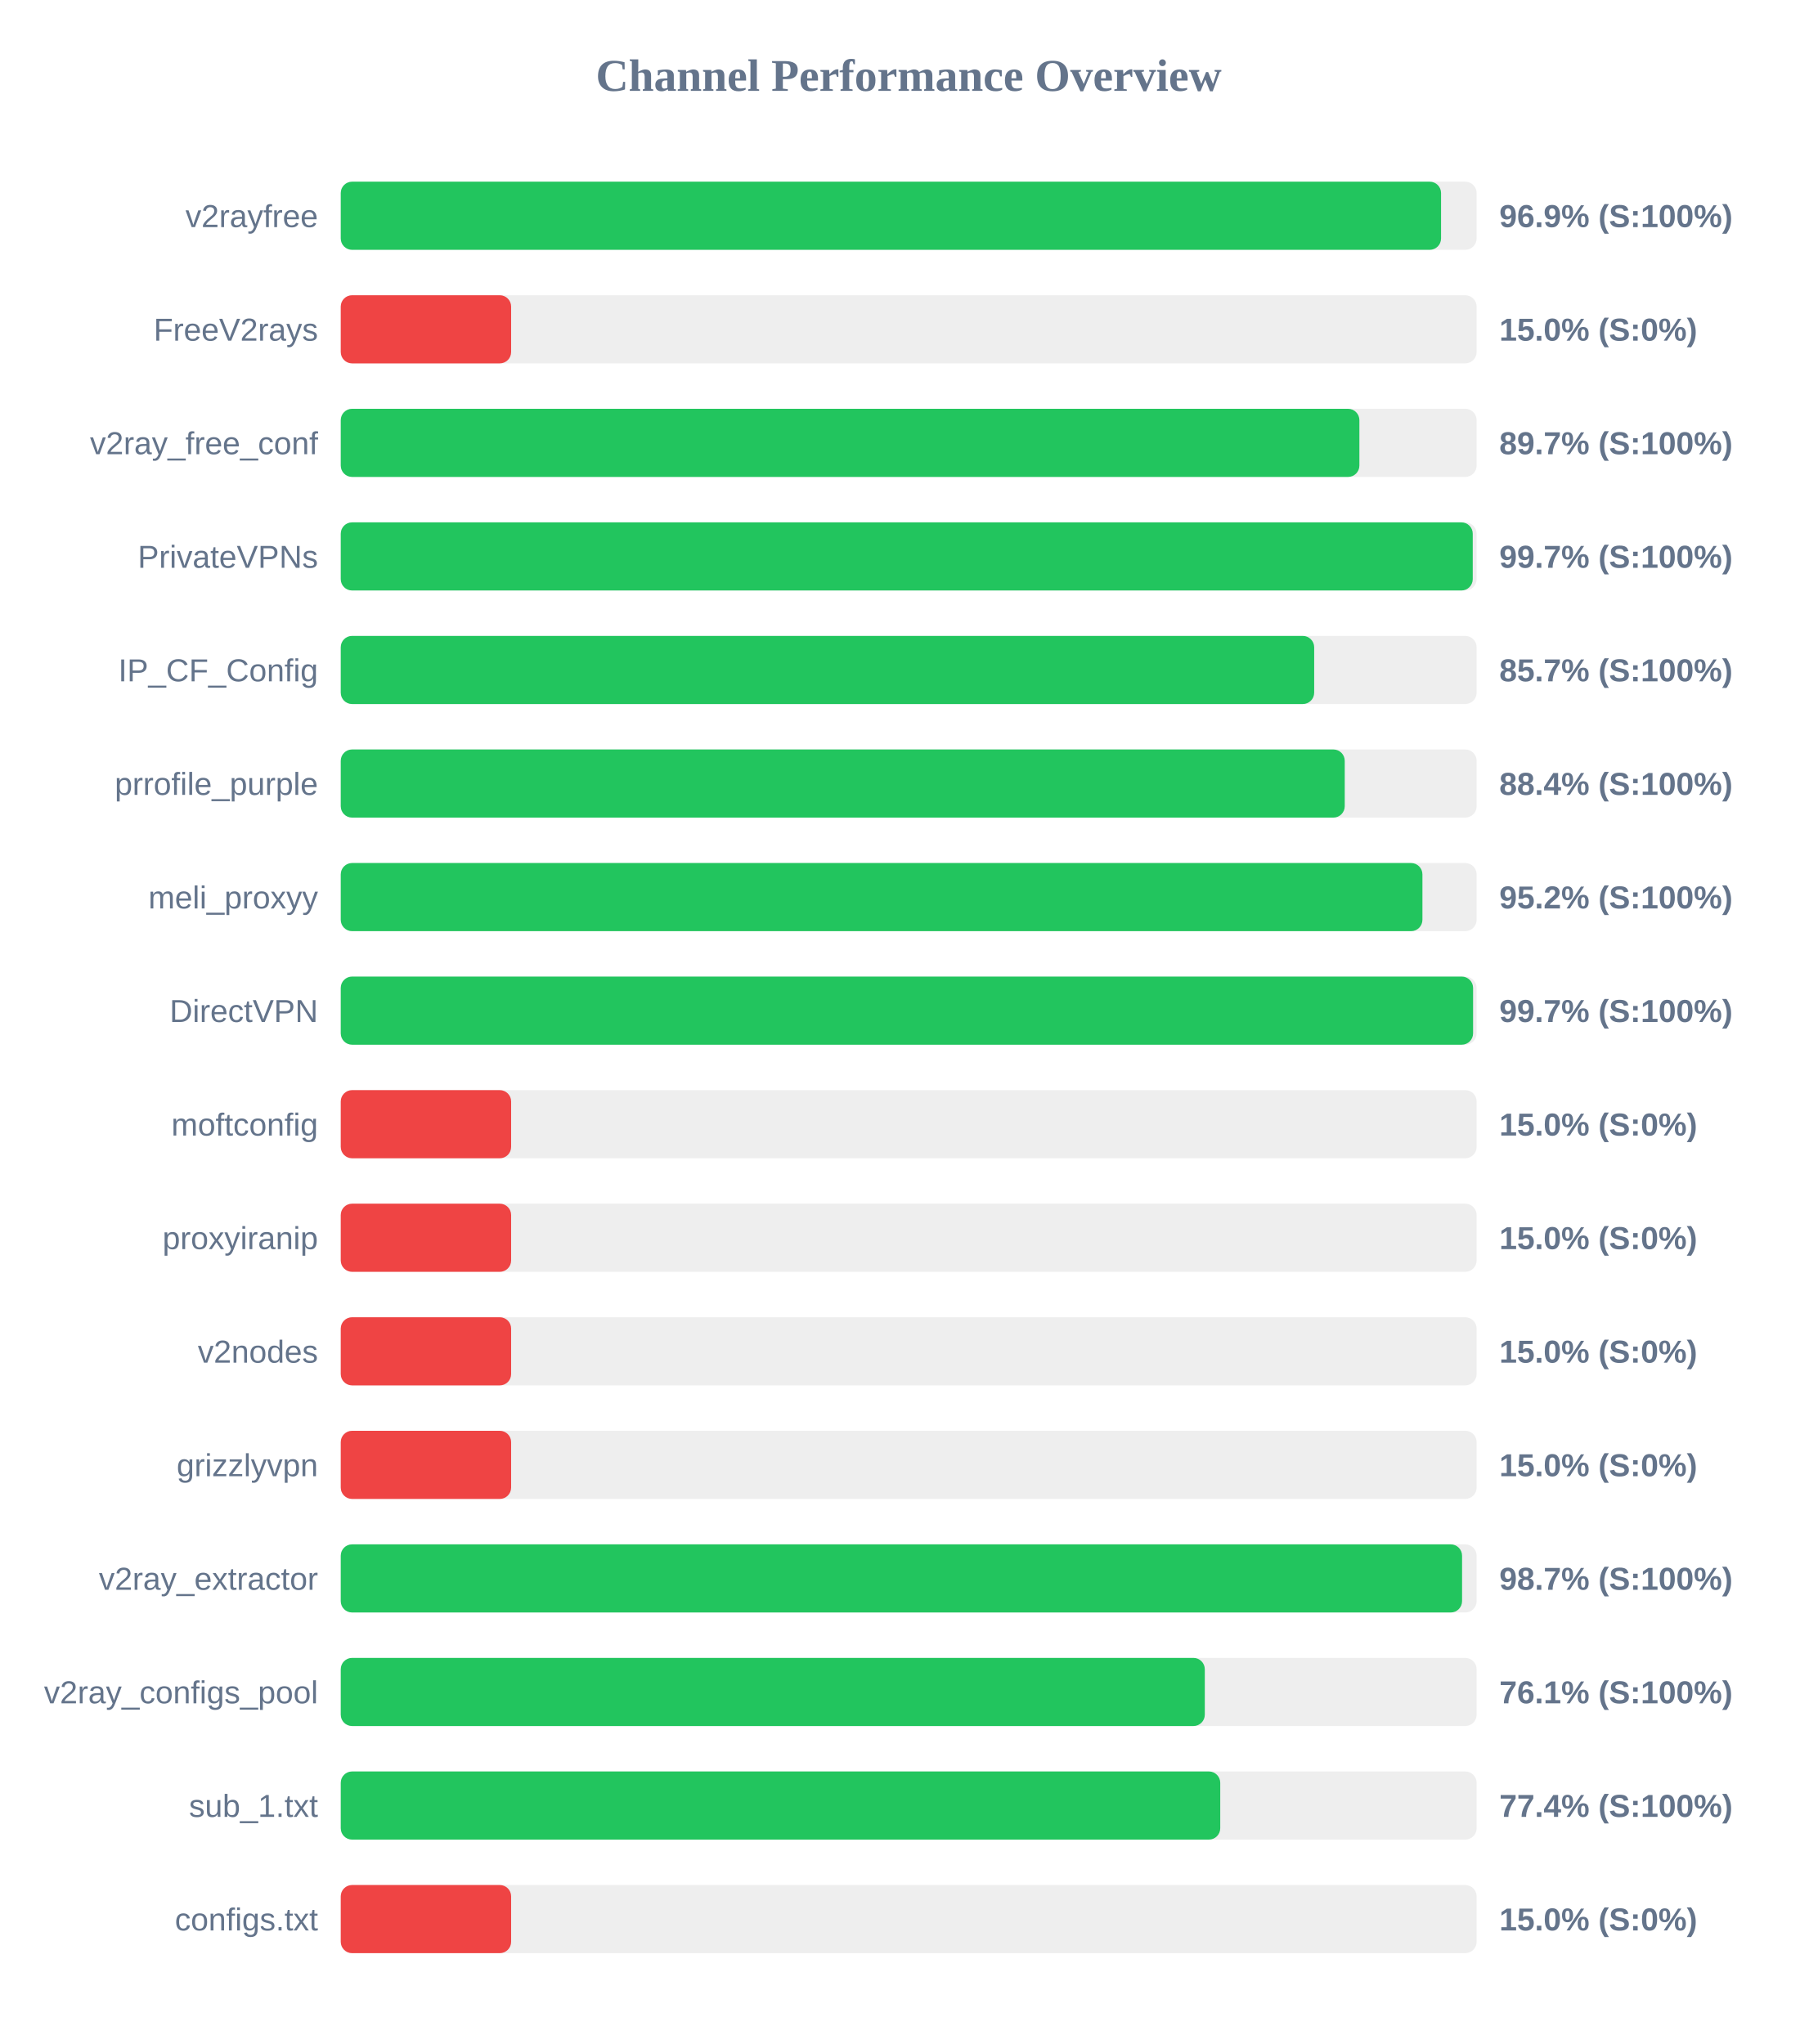
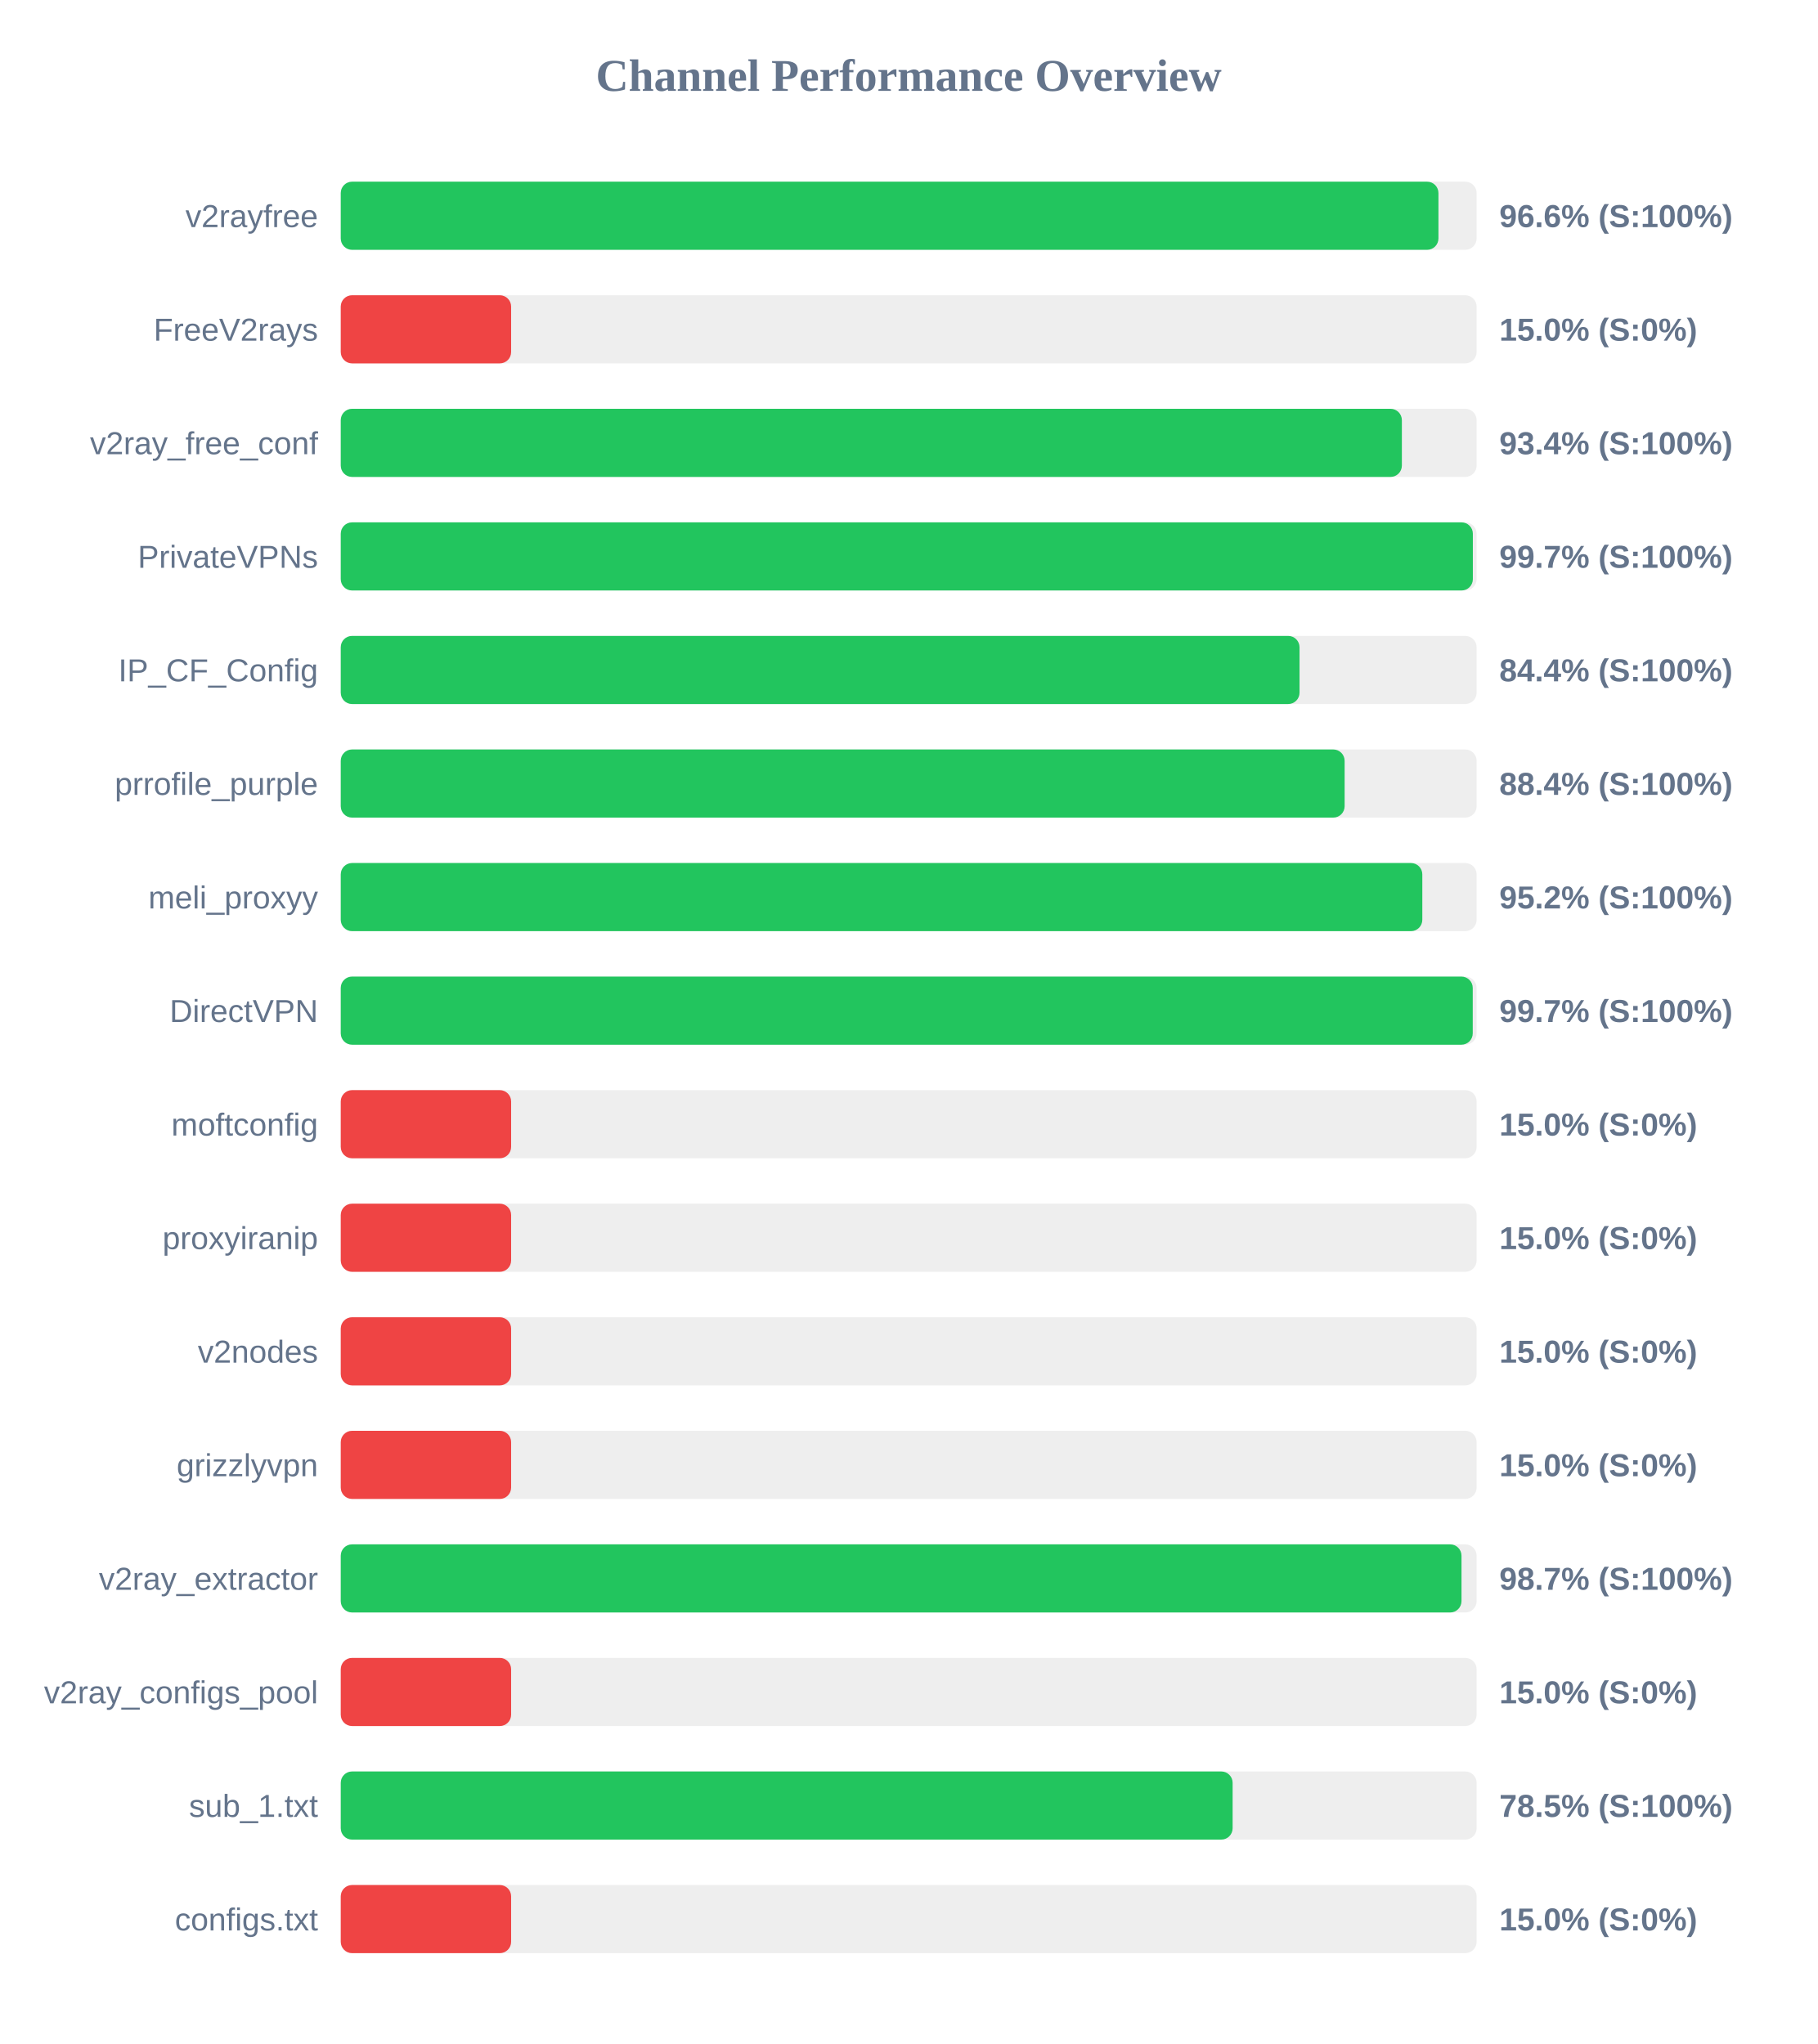
<svg xmlns="http://www.w3.org/2000/svg" width="800" height="900" version="1.1">
  <style>
        .row { font: 14px Arial; fill: #64748b; }
        .score { font: bold 14px Arial; fill: #64748b; }
    </style>
  <text x="400" y="40" text-anchor="middle" font-size="20px" font-weight="bold" fill="#64748b">Channel Performance Overview</text>
  <rect x="150" y="80" width="500" height="30" fill="#eee" rx="5" />
-   <rect x="150" y="80" width="484.35" height="30" fill="#22c55e" rx="5" />
+   <rect x="150" y="80" width="483.2" height="30" fill="#22c55e" rx="5" />
  <text x="140" y="100" text-anchor="end" class="row">v2rayfree</text>
-   <text x="660" y="100" text-anchor="start" class="score">96.9% (S:100%)</text>
+   <text x="660" y="100" text-anchor="start" class="score">96.6% (S:100%)</text>
  <rect x="150" y="130" width="500" height="30" fill="#eee" rx="5" />
  <rect x="150" y="130" width="75.0" height="30" fill="#ef4444" rx="5" />
  <text x="140" y="150" text-anchor="end" class="row">FreeV2rays</text>
  <text x="660" y="150" text-anchor="start" class="score">15.0% (S:0%)</text>
  <rect x="150" y="180" width="500" height="30" fill="#eee" rx="5" />
-   <rect x="150" y="180" width="448.4" height="30" fill="#22c55e" rx="5" />
+   <rect x="150" y="180" width="467.1" height="30" fill="#22c55e" rx="5" />
  <text x="140" y="200" text-anchor="end" class="row">v2ray_free_conf</text>
-   <text x="660" y="200" text-anchor="start" class="score">89.7% (S:100%)</text>
+   <text x="660" y="200" text-anchor="start" class="score">93.4% (S:100%)</text>
  <rect x="150" y="230" width="500" height="30" fill="#eee" rx="5" />
-   <rect x="150" y="230" width="498.3" height="30" fill="#22c55e" rx="5" />
+   <rect x="150" y="230" width="498.35" height="30" fill="#22c55e" rx="5" />
  <text x="140" y="250" text-anchor="end" class="row">PrivateVPNs</text>
  <text x="660" y="250" text-anchor="start" class="score">99.7% (S:100%)</text>
  <rect x="150" y="280" width="500" height="30" fill="#eee" rx="5" />
-   <rect x="150" y="280" width="428.5" height="30" fill="#22c55e" rx="5" />
+   <rect x="150" y="280" width="422.05" height="30" fill="#22c55e" rx="5" />
  <text x="140" y="300" text-anchor="end" class="row">IP_CF_Config</text>
-   <text x="660" y="300" text-anchor="start" class="score">85.7% (S:100%)</text>
+   <text x="660" y="300" text-anchor="start" class="score">84.4% (S:100%)</text>
  <rect x="150" y="330" width="500" height="30" fill="#eee" rx="5" />
-   <rect x="150" y="330" width="441.95" height="30" fill="#22c55e" rx="5" />
+   <rect x="150" y="330" width="441.9" height="30" fill="#22c55e" rx="5" />
  <text x="140" y="350" text-anchor="end" class="row">prrofile_purple</text>
  <text x="660" y="350" text-anchor="start" class="score">88.4% (S:100%)</text>
  <rect x="150" y="380" width="500" height="30" fill="#eee" rx="5" />
-   <rect x="150" y="380" width="476.15" height="30" fill="#22c55e" rx="5" />
+   <rect x="150" y="380" width="476.1" height="30" fill="#22c55e" rx="5" />
  <text x="140" y="400" text-anchor="end" class="row">meli_proxyy</text>
  <text x="660" y="400" text-anchor="start" class="score">95.2% (S:100%)</text>
  <rect x="150" y="430" width="500" height="30" fill="#eee" rx="5" />
-   <rect x="150" y="430" width="498.45" height="30" fill="#22c55e" rx="5" />
+   <rect x="150" y="430" width="498.3" height="30" fill="#22c55e" rx="5" />
  <text x="140" y="450" text-anchor="end" class="row">DirectVPN</text>
  <text x="660" y="450" text-anchor="start" class="score">99.7% (S:100%)</text>
  <rect x="150" y="480" width="500" height="30" fill="#eee" rx="5" />
  <rect x="150" y="480" width="75.0" height="30" fill="#ef4444" rx="5" />
  <text x="140" y="500" text-anchor="end" class="row">moftconfig</text>
  <text x="660" y="500" text-anchor="start" class="score">15.0% (S:0%)</text>
  <rect x="150" y="530" width="500" height="30" fill="#eee" rx="5" />
  <rect x="150" y="530" width="75.0" height="30" fill="#ef4444" rx="5" />
  <text x="140" y="550" text-anchor="end" class="row">proxyiranip</text>
  <text x="660" y="550" text-anchor="start" class="score">15.0% (S:0%)</text>
  <rect x="150" y="580" width="500" height="30" fill="#eee" rx="5" />
  <rect x="150" y="580" width="75.0" height="30" fill="#ef4444" rx="5" />
  <text x="140" y="600" text-anchor="end" class="row">v2nodes</text>
  <text x="660" y="600" text-anchor="start" class="score">15.0% (S:0%)</text>
  <rect x="150" y="630" width="500" height="30" fill="#eee" rx="5" />
  <rect x="150" y="630" width="75.0" height="30" fill="#ef4444" rx="5" />
  <text x="140" y="650" text-anchor="end" class="row">grizzlyvpn</text>
  <text x="660" y="650" text-anchor="start" class="score">15.0% (S:0%)</text>
  <rect x="150" y="680" width="500" height="30" fill="#eee" rx="5" />
-   <rect x="150" y="680" width="493.6" height="30" fill="#22c55e" rx="5" />
+   <rect x="150" y="680" width="493.35" height="30" fill="#22c55e" rx="5" />
  <text x="140" y="700" text-anchor="end" class="row">v2ray_extractor</text>
  <text x="660" y="700" text-anchor="start" class="score">98.7% (S:100%)</text>
  <rect x="150" y="730" width="500" height="30" fill="#eee" rx="5" />
-   <rect x="150" y="730" width="380.35" height="30" fill="#22c55e" rx="5" />
+   <rect x="150" y="730" width="75.0" height="30" fill="#ef4444" rx="5" />
  <text x="140" y="750" text-anchor="end" class="row">v2ray_configs_pool</text>
-   <text x="660" y="750" text-anchor="start" class="score">76.1% (S:100%)</text>
+   <text x="660" y="750" text-anchor="start" class="score">15.0% (S:0%)</text>
  <rect x="150" y="780" width="500" height="30" fill="#eee" rx="5" />
-   <rect x="150" y="780" width="387.15" height="30" fill="#22c55e" rx="5" />
+   <rect x="150" y="780" width="392.6" height="30" fill="#22c55e" rx="5" />
  <text x="140" y="800" text-anchor="end" class="row">sub_1.txt</text>
-   <text x="660" y="800" text-anchor="start" class="score">77.4% (S:100%)</text>
+   <text x="660" y="800" text-anchor="start" class="score">78.5% (S:100%)</text>
  <rect x="150" y="830" width="500" height="30" fill="#eee" rx="5" />
  <rect x="150" y="830" width="75.0" height="30" fill="#ef4444" rx="5" />
  <text x="140" y="850" text-anchor="end" class="row">configs.txt</text>
  <text x="660" y="850" text-anchor="start" class="score">15.0% (S:0%)</text>
</svg>
